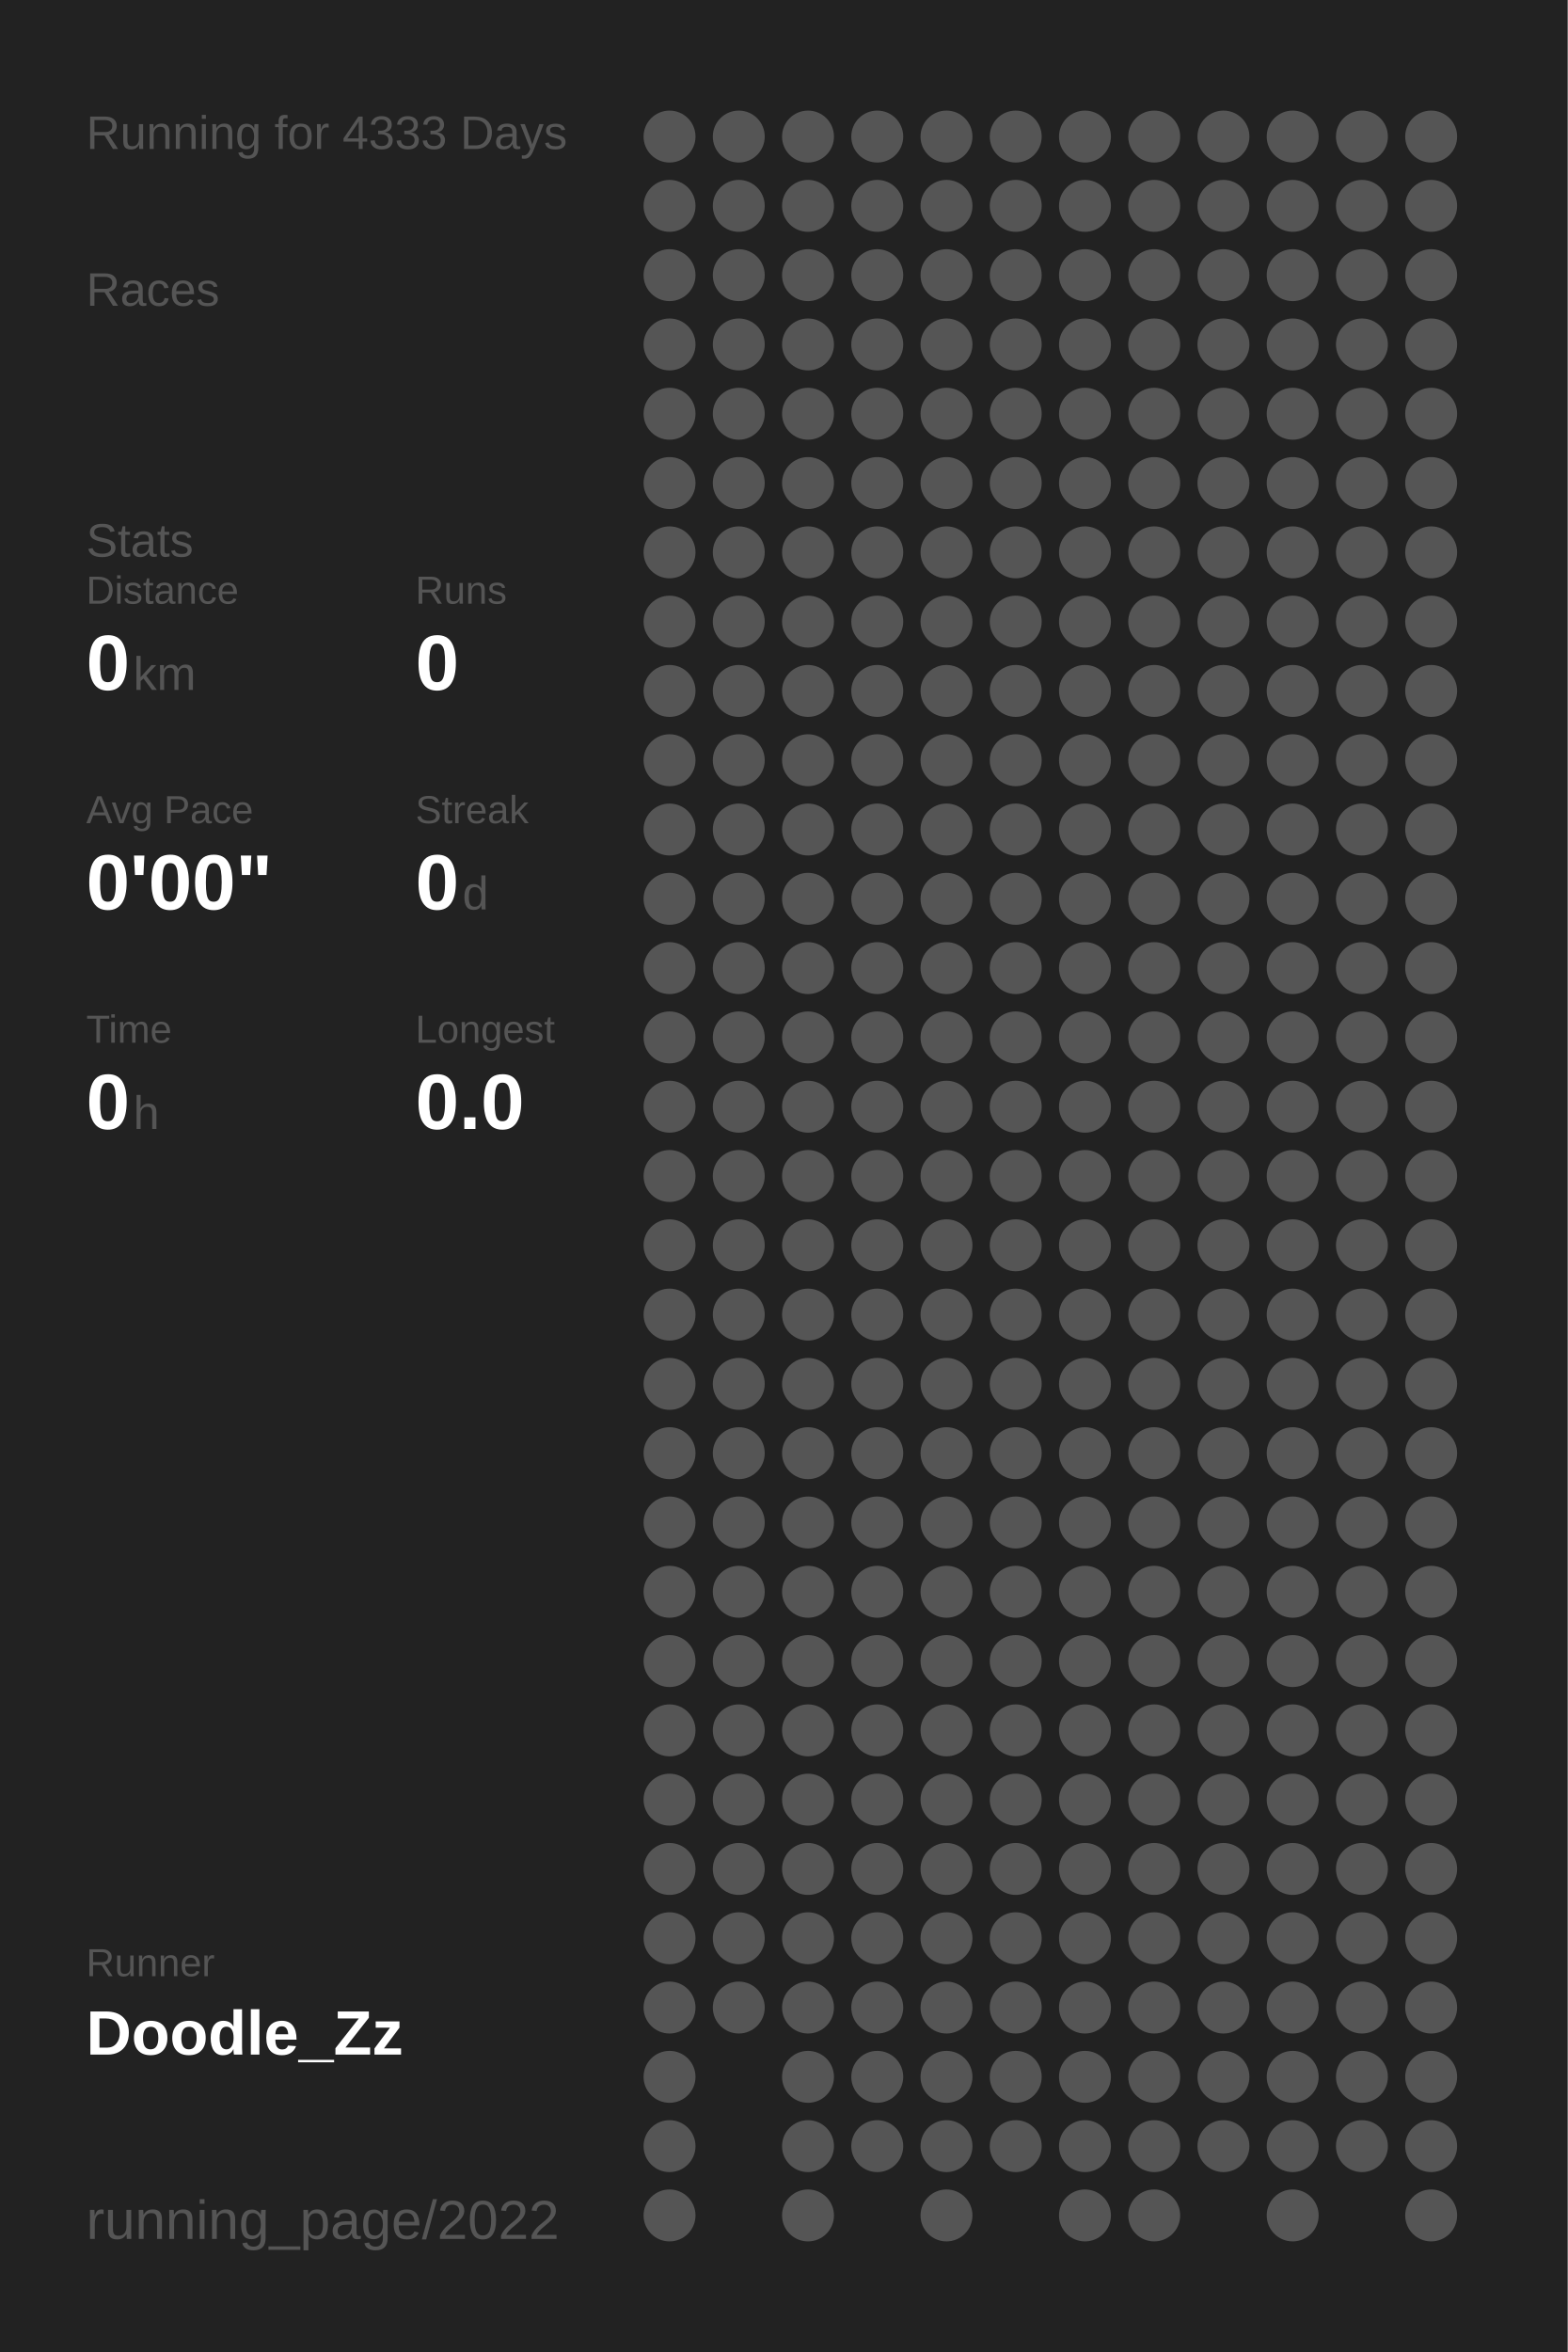
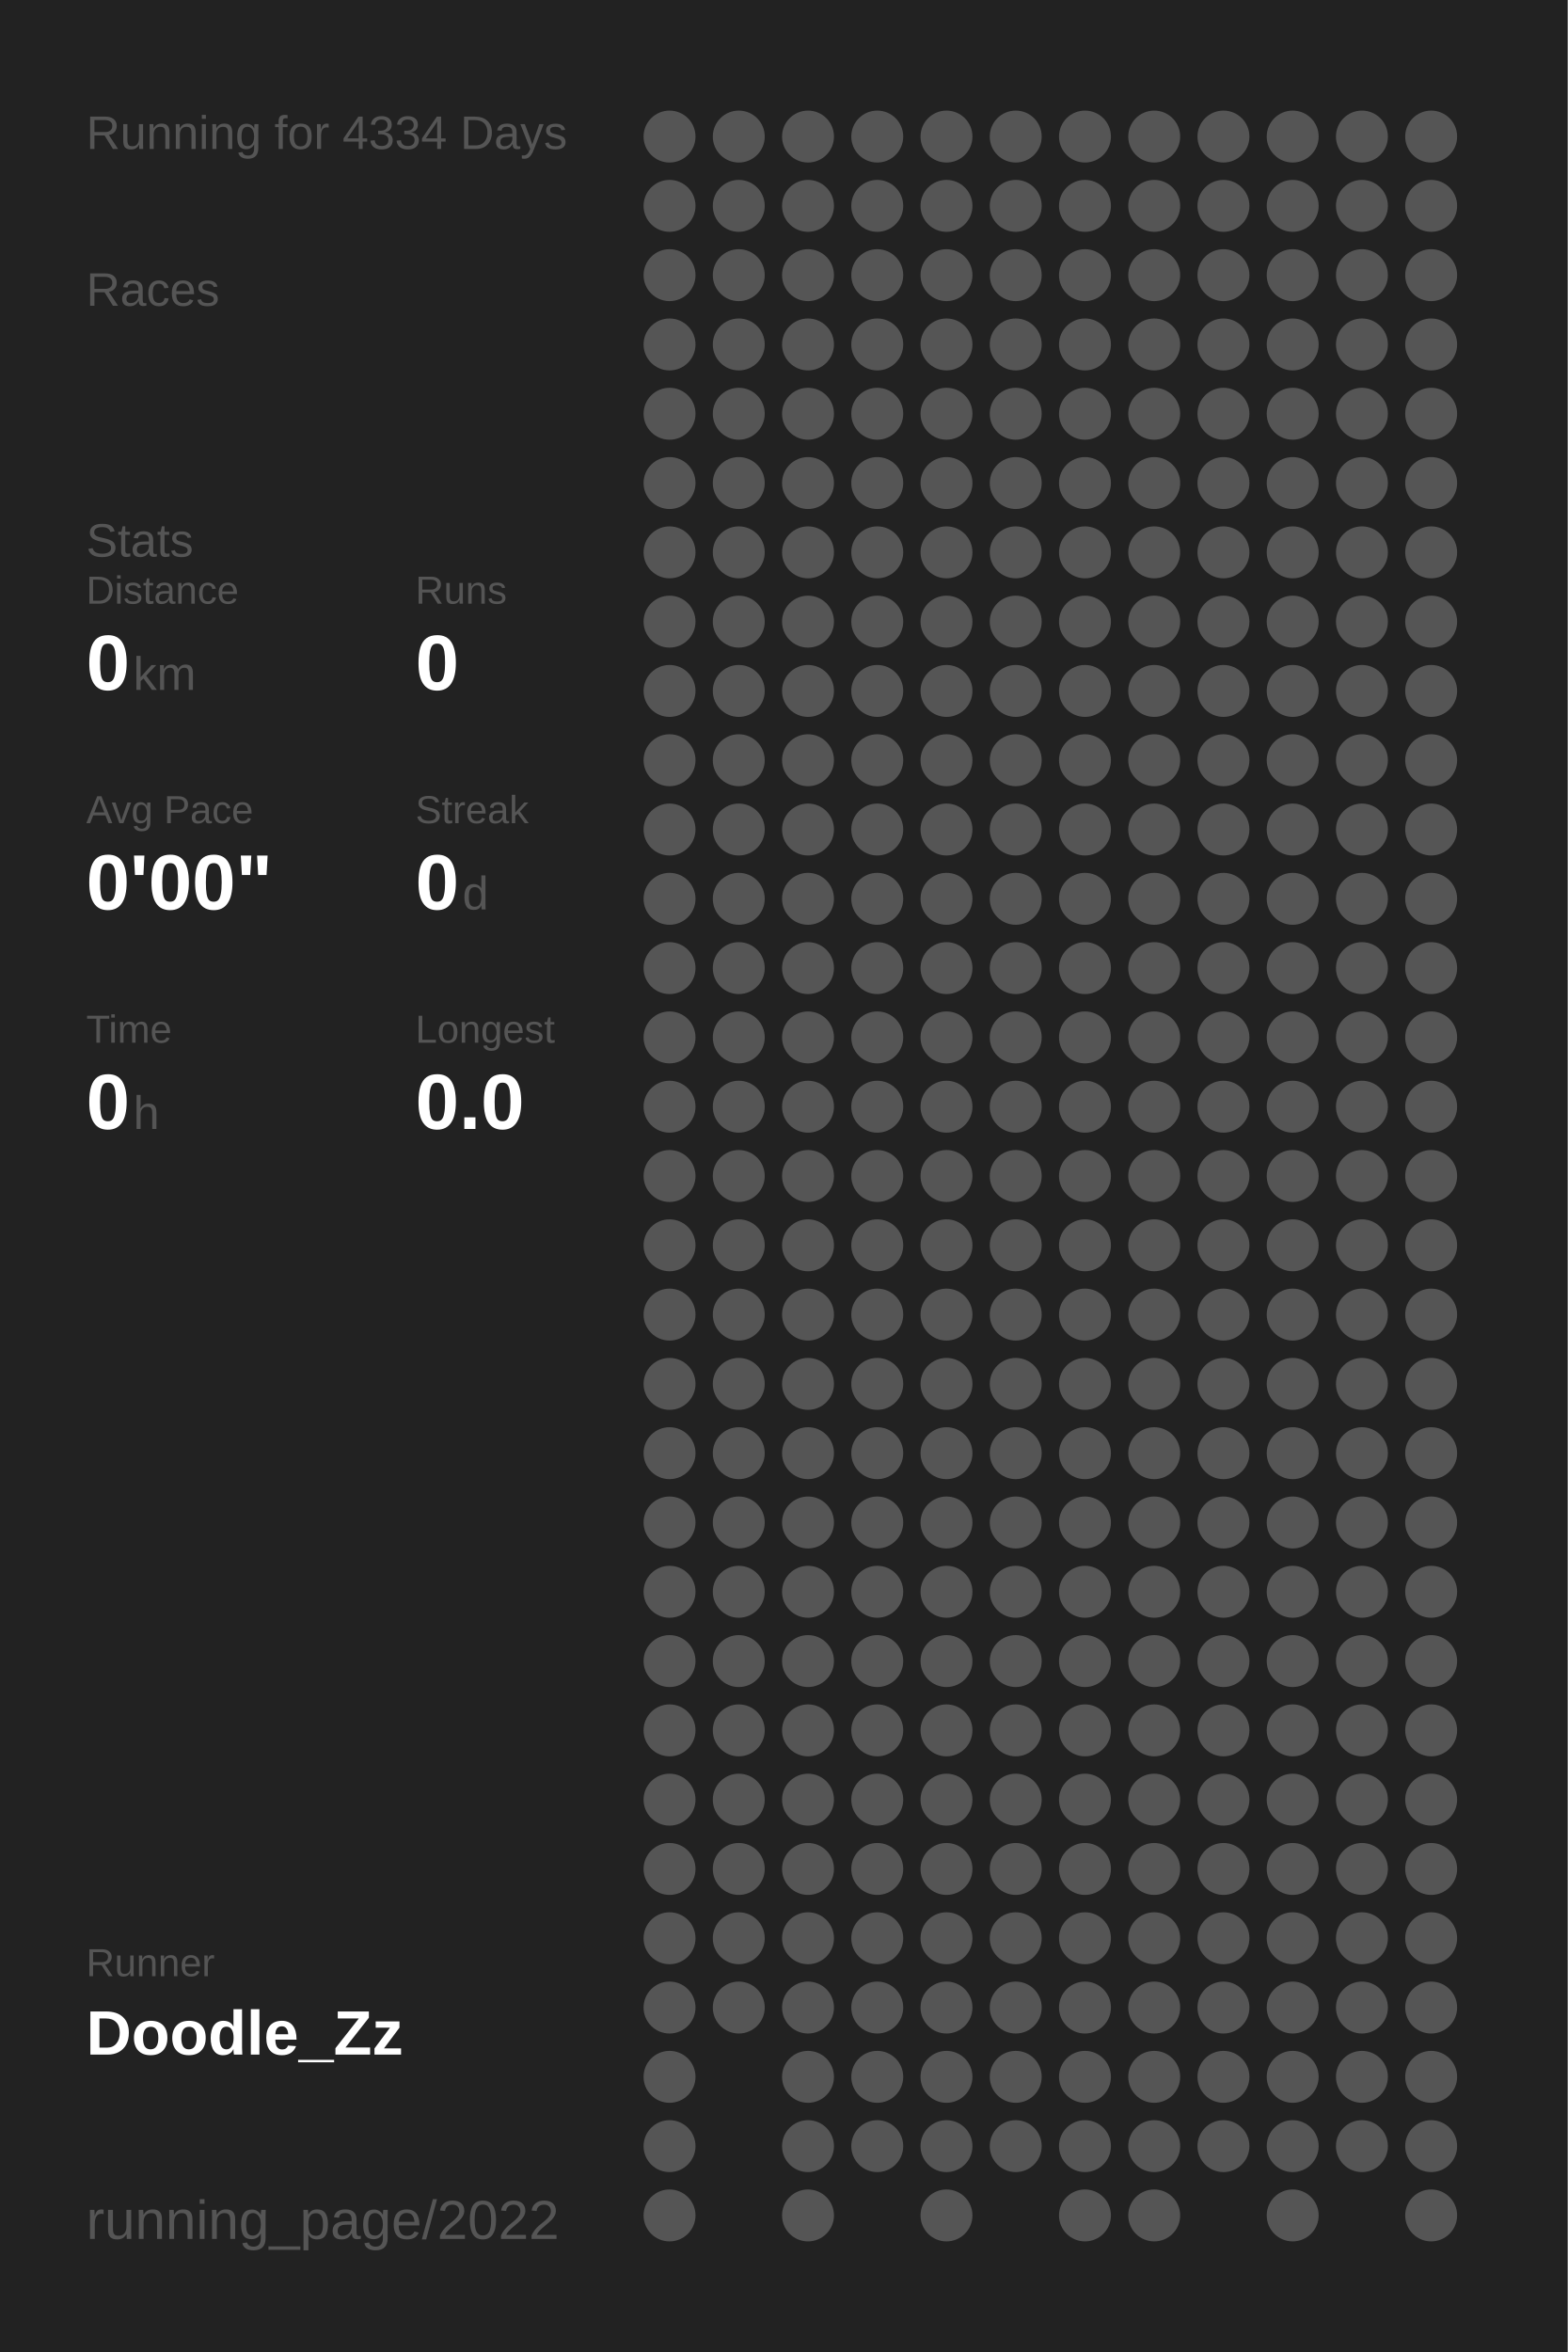
<svg xmlns="http://www.w3.org/2000/svg" baseProfile="full" height="300mm" version="1.1" viewBox="0,0,200,300" width="200mm">
  <defs />
  <rect fill="#222222" height="300" width="200" x="0" y="0" />
-   <text fill="#555555" style="font-size:6px; font-family:Arial;" x="11" y="19">Running for 4333 Days</text>
+   <text fill="#555555" style="font-size:6px; font-family:Arial;" x="11" y="19">Running for 4334 Days</text>
  <text fill="#555555" style="font-size:6px; font-family:Arial;" x="11" y="39">Races</text>
  <text fill="#555555" style="font-size:6px; font-family:Arial;" x="11" y="71">Stats</text>
  <text fill="#555555" style="font-size:5px; font-family:Arial;" x="11" y="77">Distance</text>
  <text fill="#FFFFFF" style="font-size:10px; font-family:Arial; font-weight:bold;" x="11" y="88">0</text>
  <text fill="#555555" style="font-size:6px; font-family:Arial;" x="17" y="88">km</text>
  <text fill="#555555" style="font-size:5px; font-family:Arial;" x="53" y="77">Runs</text>
  <text fill="#FFFFFF" style="font-size:10px; font-family:Arial; font-weight:bold;" x="53" y="88">0</text>
  <text fill="#555555" style="font-size:5px; font-family:Arial;" x="11" y="105">Avg Pace</text>
  <text fill="#FFFFFF" style="font-size:10px; font-family:Arial; font-weight:bold;" x="11" y="116">0'00"</text>
  <text fill="#555555" style="font-size:5px; font-family:Arial;" x="53" y="105">Streak</text>
  <text fill="#FFFFFF" style="font-size:10px; font-family:Arial; font-weight:bold;" x="53" y="116">0</text>
  <text fill="#555555" style="font-size:6px; font-family:Arial;" x="59" y="116">d</text>
  <text fill="#555555" style="font-size:5px; font-family:Arial;" x="11" y="133">Time</text>
  <text fill="#FFFFFF" style="font-size:10px; font-family:Arial; font-weight:bold;" x="11" y="144">0</text>
  <text fill="#555555" style="font-size:6px; font-family:Arial;" x="17" y="144">h</text>
  <text fill="#555555" style="font-size:5px; font-family:Arial;" x="53" y="133">Longest</text>
  <text fill="#FFFFFF" style="font-size:10px; font-family:Arial; font-weight:bold;" x="53" y="144">0.0</text>
  <text fill="#555555" style="font-size:5px; font-family:Arial;" x="11" y="252.065">Runner</text>
  <text fill="#FFFFFF" style="font-size:8px; font-family:Arial; font-weight:bold;" x="11" y="262.065">Doodle_Zz</text>
  <text fill="#555555" style="font-size:7px; font-family:Arial;" x="11" y="285.581">running_page/2022</text>
  <circle cx="85.417" cy="17.419" fill="#555555" r="3.312" />
  <circle cx="85.417" cy="26.258" fill="#555555" r="3.312" />
  <circle cx="85.417" cy="35.097" fill="#555555" r="3.312" />
  <circle cx="85.417" cy="43.935" fill="#555555" r="3.312" />
  <circle cx="85.417" cy="52.774" fill="#555555" r="3.312" />
  <circle cx="85.417" cy="61.613" fill="#555555" r="3.312" />
  <circle cx="85.417" cy="70.452" fill="#555555" r="3.312" />
  <circle cx="85.417" cy="79.29" fill="#555555" r="3.312" />
  <circle cx="85.417" cy="88.129" fill="#555555" r="3.312" />
  <circle cx="85.417" cy="96.968" fill="#555555" r="3.312" />
  <circle cx="85.417" cy="105.806" fill="#555555" r="3.312" />
  <circle cx="85.417" cy="114.645" fill="#555555" r="3.312" />
  <circle cx="85.417" cy="123.484" fill="#555555" r="3.312" />
  <circle cx="85.417" cy="132.323" fill="#555555" r="3.312" />
  <circle cx="85.417" cy="141.161" fill="#555555" r="3.312" />
  <circle cx="85.417" cy="150" fill="#555555" r="3.312" />
  <circle cx="85.417" cy="158.839" fill="#555555" r="3.312" />
  <circle cx="85.417" cy="167.677" fill="#555555" r="3.312" />
  <circle cx="85.417" cy="176.516" fill="#555555" r="3.312" />
  <circle cx="85.417" cy="185.355" fill="#555555" r="3.312" />
  <circle cx="85.417" cy="194.194" fill="#555555" r="3.312" />
  <circle cx="85.417" cy="203.032" fill="#555555" r="3.312" />
  <circle cx="85.417" cy="211.871" fill="#555555" r="3.312" />
  <circle cx="85.417" cy="220.71" fill="#555555" r="3.312" />
  <circle cx="85.417" cy="229.548" fill="#555555" r="3.312" />
  <circle cx="85.417" cy="238.387" fill="#555555" r="3.312" />
  <circle cx="85.417" cy="247.226" fill="#555555" r="3.312" />
  <circle cx="85.417" cy="256.065" fill="#555555" r="3.312" />
  <circle cx="85.417" cy="264.903" fill="#555555" r="3.312" />
  <circle cx="85.417" cy="273.742" fill="#555555" r="3.312" />
  <circle cx="85.417" cy="282.581" fill="#555555" r="3.312" />
  <circle cx="94.25" cy="17.419" fill="#555555" r="3.312" />
  <circle cx="94.25" cy="26.258" fill="#555555" r="3.312" />
  <circle cx="94.25" cy="35.097" fill="#555555" r="3.312" />
  <circle cx="94.25" cy="43.935" fill="#555555" r="3.312" />
  <circle cx="94.25" cy="52.774" fill="#555555" r="3.312" />
  <circle cx="94.25" cy="61.613" fill="#555555" r="3.312" />
  <circle cx="94.25" cy="70.452" fill="#555555" r="3.312" />
  <circle cx="94.25" cy="79.29" fill="#555555" r="3.312" />
  <circle cx="94.25" cy="88.129" fill="#555555" r="3.312" />
  <circle cx="94.25" cy="96.968" fill="#555555" r="3.312" />
  <circle cx="94.25" cy="105.806" fill="#555555" r="3.312" />
  <circle cx="94.25" cy="114.645" fill="#555555" r="3.312" />
  <circle cx="94.25" cy="123.484" fill="#555555" r="3.312" />
  <circle cx="94.25" cy="132.323" fill="#555555" r="3.312" />
  <circle cx="94.25" cy="141.161" fill="#555555" r="3.312" />
  <circle cx="94.25" cy="150" fill="#555555" r="3.312" />
  <circle cx="94.25" cy="158.839" fill="#555555" r="3.312" />
  <circle cx="94.25" cy="167.677" fill="#555555" r="3.312" />
  <circle cx="94.25" cy="176.516" fill="#555555" r="3.312" />
  <circle cx="94.25" cy="185.355" fill="#555555" r="3.312" />
  <circle cx="94.25" cy="194.194" fill="#555555" r="3.312" />
  <circle cx="94.25" cy="203.032" fill="#555555" r="3.312" />
  <circle cx="94.25" cy="211.871" fill="#555555" r="3.312" />
  <circle cx="94.25" cy="220.71" fill="#555555" r="3.312" />
  <circle cx="94.25" cy="229.548" fill="#555555" r="3.312" />
  <circle cx="94.25" cy="238.387" fill="#555555" r="3.312" />
  <circle cx="94.25" cy="247.226" fill="#555555" r="3.312" />
  <circle cx="94.25" cy="256.065" fill="#555555" r="3.312" />
  <circle cx="103.083" cy="17.419" fill="#555555" r="3.312" />
  <circle cx="103.083" cy="26.258" fill="#555555" r="3.312" />
  <circle cx="103.083" cy="35.097" fill="#555555" r="3.312" />
  <circle cx="103.083" cy="43.935" fill="#555555" r="3.312" />
  <circle cx="103.083" cy="52.774" fill="#555555" r="3.312" />
  <circle cx="103.083" cy="61.613" fill="#555555" r="3.312" />
  <circle cx="103.083" cy="70.452" fill="#555555" r="3.312" />
  <circle cx="103.083" cy="79.29" fill="#555555" r="3.312" />
  <circle cx="103.083" cy="88.129" fill="#555555" r="3.312" />
  <circle cx="103.083" cy="96.968" fill="#555555" r="3.312" />
  <circle cx="103.083" cy="105.806" fill="#555555" r="3.312" />
  <circle cx="103.083" cy="114.645" fill="#555555" r="3.312" />
  <circle cx="103.083" cy="123.484" fill="#555555" r="3.312" />
  <circle cx="103.083" cy="132.323" fill="#555555" r="3.312" />
  <circle cx="103.083" cy="141.161" fill="#555555" r="3.312" />
  <circle cx="103.083" cy="150" fill="#555555" r="3.312" />
  <circle cx="103.083" cy="158.839" fill="#555555" r="3.312" />
  <circle cx="103.083" cy="167.677" fill="#555555" r="3.312" />
  <circle cx="103.083" cy="176.516" fill="#555555" r="3.312" />
  <circle cx="103.083" cy="185.355" fill="#555555" r="3.312" />
  <circle cx="103.083" cy="194.194" fill="#555555" r="3.312" />
  <circle cx="103.083" cy="203.032" fill="#555555" r="3.312" />
  <circle cx="103.083" cy="211.871" fill="#555555" r="3.312" />
  <circle cx="103.083" cy="220.71" fill="#555555" r="3.312" />
  <circle cx="103.083" cy="229.548" fill="#555555" r="3.312" />
  <circle cx="103.083" cy="238.387" fill="#555555" r="3.312" />
  <circle cx="103.083" cy="247.226" fill="#555555" r="3.312" />
  <circle cx="103.083" cy="256.065" fill="#555555" r="3.312" />
  <circle cx="103.083" cy="264.903" fill="#555555" r="3.312" />
  <circle cx="103.083" cy="273.742" fill="#555555" r="3.312" />
  <circle cx="103.083" cy="282.581" fill="#555555" r="3.312" />
  <circle cx="111.917" cy="17.419" fill="#555555" r="3.312" />
  <circle cx="111.917" cy="26.258" fill="#555555" r="3.312" />
  <circle cx="111.917" cy="35.097" fill="#555555" r="3.312" />
  <circle cx="111.917" cy="43.935" fill="#555555" r="3.312" />
  <circle cx="111.917" cy="52.774" fill="#555555" r="3.312" />
  <circle cx="111.917" cy="61.613" fill="#555555" r="3.312" />
  <circle cx="111.917" cy="70.452" fill="#555555" r="3.312" />
  <circle cx="111.917" cy="79.29" fill="#555555" r="3.312" />
  <circle cx="111.917" cy="88.129" fill="#555555" r="3.312" />
  <circle cx="111.917" cy="96.968" fill="#555555" r="3.312" />
  <circle cx="111.917" cy="105.806" fill="#555555" r="3.312" />
  <circle cx="111.917" cy="114.645" fill="#555555" r="3.312" />
  <circle cx="111.917" cy="123.484" fill="#555555" r="3.312" />
  <circle cx="111.917" cy="132.323" fill="#555555" r="3.312" />
  <circle cx="111.917" cy="141.161" fill="#555555" r="3.312" />
  <circle cx="111.917" cy="150" fill="#555555" r="3.312" />
  <circle cx="111.917" cy="158.839" fill="#555555" r="3.312" />
  <circle cx="111.917" cy="167.677" fill="#555555" r="3.312" />
  <circle cx="111.917" cy="176.516" fill="#555555" r="3.312" />
  <circle cx="111.917" cy="185.355" fill="#555555" r="3.312" />
  <circle cx="111.917" cy="194.194" fill="#555555" r="3.312" />
  <circle cx="111.917" cy="203.032" fill="#555555" r="3.312" />
  <circle cx="111.917" cy="211.871" fill="#555555" r="3.312" />
  <circle cx="111.917" cy="220.71" fill="#555555" r="3.312" />
  <circle cx="111.917" cy="229.548" fill="#555555" r="3.312" />
  <circle cx="111.917" cy="238.387" fill="#555555" r="3.312" />
  <circle cx="111.917" cy="247.226" fill="#555555" r="3.312" />
  <circle cx="111.917" cy="256.065" fill="#555555" r="3.312" />
  <circle cx="111.917" cy="264.903" fill="#555555" r="3.312" />
  <circle cx="111.917" cy="273.742" fill="#555555" r="3.312" />
  <circle cx="120.75" cy="17.419" fill="#555555" r="3.312" />
  <circle cx="120.75" cy="26.258" fill="#555555" r="3.312" />
  <circle cx="120.75" cy="35.097" fill="#555555" r="3.312" />
  <circle cx="120.75" cy="43.935" fill="#555555" r="3.312" />
  <circle cx="120.75" cy="52.774" fill="#555555" r="3.312" />
  <circle cx="120.75" cy="61.613" fill="#555555" r="3.312" />
  <circle cx="120.75" cy="70.452" fill="#555555" r="3.312" />
  <circle cx="120.75" cy="79.29" fill="#555555" r="3.312" />
  <circle cx="120.75" cy="88.129" fill="#555555" r="3.312" />
  <circle cx="120.75" cy="96.968" fill="#555555" r="3.312" />
  <circle cx="120.75" cy="105.806" fill="#555555" r="3.312" />
  <circle cx="120.75" cy="114.645" fill="#555555" r="3.312" />
  <circle cx="120.75" cy="123.484" fill="#555555" r="3.312" />
  <circle cx="120.75" cy="132.323" fill="#555555" r="3.312" />
  <circle cx="120.75" cy="141.161" fill="#555555" r="3.312" />
  <circle cx="120.75" cy="150" fill="#555555" r="3.312" />
  <circle cx="120.75" cy="158.839" fill="#555555" r="3.312" />
  <circle cx="120.75" cy="167.677" fill="#555555" r="3.312" />
  <circle cx="120.75" cy="176.516" fill="#555555" r="3.312" />
  <circle cx="120.75" cy="185.355" fill="#555555" r="3.312" />
  <circle cx="120.75" cy="194.194" fill="#555555" r="3.312" />
  <circle cx="120.75" cy="203.032" fill="#555555" r="3.312" />
  <circle cx="120.75" cy="211.871" fill="#555555" r="3.312" />
  <circle cx="120.75" cy="220.71" fill="#555555" r="3.312" />
  <circle cx="120.75" cy="229.548" fill="#555555" r="3.312" />
  <circle cx="120.75" cy="238.387" fill="#555555" r="3.312" />
  <circle cx="120.75" cy="247.226" fill="#555555" r="3.312" />
  <circle cx="120.75" cy="256.065" fill="#555555" r="3.312" />
  <circle cx="120.75" cy="264.903" fill="#555555" r="3.312" />
  <circle cx="120.75" cy="273.742" fill="#555555" r="3.312" />
  <circle cx="120.75" cy="282.581" fill="#555555" r="3.312" />
  <circle cx="129.583" cy="17.419" fill="#555555" r="3.312" />
  <circle cx="129.583" cy="26.258" fill="#555555" r="3.312" />
  <circle cx="129.583" cy="35.097" fill="#555555" r="3.312" />
  <circle cx="129.583" cy="43.935" fill="#555555" r="3.312" />
  <circle cx="129.583" cy="52.774" fill="#555555" r="3.312" />
  <circle cx="129.583" cy="61.613" fill="#555555" r="3.312" />
  <circle cx="129.583" cy="70.452" fill="#555555" r="3.312" />
  <circle cx="129.583" cy="79.29" fill="#555555" r="3.312" />
  <circle cx="129.583" cy="88.129" fill="#555555" r="3.312" />
  <circle cx="129.583" cy="96.968" fill="#555555" r="3.312" />
  <circle cx="129.583" cy="105.806" fill="#555555" r="3.312" />
  <circle cx="129.583" cy="114.645" fill="#555555" r="3.312" />
  <circle cx="129.583" cy="123.484" fill="#555555" r="3.312" />
  <circle cx="129.583" cy="132.323" fill="#555555" r="3.312" />
  <circle cx="129.583" cy="141.161" fill="#555555" r="3.312" />
  <circle cx="129.583" cy="150" fill="#555555" r="3.312" />
  <circle cx="129.583" cy="158.839" fill="#555555" r="3.312" />
  <circle cx="129.583" cy="167.677" fill="#555555" r="3.312" />
  <circle cx="129.583" cy="176.516" fill="#555555" r="3.312" />
  <circle cx="129.583" cy="185.355" fill="#555555" r="3.312" />
  <circle cx="129.583" cy="194.194" fill="#555555" r="3.312" />
  <circle cx="129.583" cy="203.032" fill="#555555" r="3.312" />
  <circle cx="129.583" cy="211.871" fill="#555555" r="3.312" />
  <circle cx="129.583" cy="220.71" fill="#555555" r="3.312" />
  <circle cx="129.583" cy="229.548" fill="#555555" r="3.312" />
  <circle cx="129.583" cy="238.387" fill="#555555" r="3.312" />
  <circle cx="129.583" cy="247.226" fill="#555555" r="3.312" />
  <circle cx="129.583" cy="256.065" fill="#555555" r="3.312" />
  <circle cx="129.583" cy="264.903" fill="#555555" r="3.312" />
  <circle cx="129.583" cy="273.742" fill="#555555" r="3.312" />
  <circle cx="138.417" cy="17.419" fill="#555555" r="3.312" />
  <circle cx="138.417" cy="26.258" fill="#555555" r="3.312" />
  <circle cx="138.417" cy="35.097" fill="#555555" r="3.312" />
  <circle cx="138.417" cy="43.935" fill="#555555" r="3.312" />
  <circle cx="138.417" cy="52.774" fill="#555555" r="3.312" />
  <circle cx="138.417" cy="61.613" fill="#555555" r="3.312" />
  <circle cx="138.417" cy="70.452" fill="#555555" r="3.312" />
  <circle cx="138.417" cy="79.29" fill="#555555" r="3.312" />
  <circle cx="138.417" cy="88.129" fill="#555555" r="3.312" />
  <circle cx="138.417" cy="96.968" fill="#555555" r="3.312" />
  <circle cx="138.417" cy="105.806" fill="#555555" r="3.312" />
  <circle cx="138.417" cy="114.645" fill="#555555" r="3.312" />
  <circle cx="138.417" cy="123.484" fill="#555555" r="3.312" />
  <circle cx="138.417" cy="132.323" fill="#555555" r="3.312" />
  <circle cx="138.417" cy="141.161" fill="#555555" r="3.312" />
  <circle cx="138.417" cy="150" fill="#555555" r="3.312" />
  <circle cx="138.417" cy="158.839" fill="#555555" r="3.312" />
  <circle cx="138.417" cy="167.677" fill="#555555" r="3.312" />
  <circle cx="138.417" cy="176.516" fill="#555555" r="3.312" />
  <circle cx="138.417" cy="185.355" fill="#555555" r="3.312" />
  <circle cx="138.417" cy="194.194" fill="#555555" r="3.312" />
  <circle cx="138.417" cy="203.032" fill="#555555" r="3.312" />
  <circle cx="138.417" cy="211.871" fill="#555555" r="3.312" />
  <circle cx="138.417" cy="220.71" fill="#555555" r="3.312" />
  <circle cx="138.417" cy="229.548" fill="#555555" r="3.312" />
  <circle cx="138.417" cy="238.387" fill="#555555" r="3.312" />
  <circle cx="138.417" cy="247.226" fill="#555555" r="3.312" />
  <circle cx="138.417" cy="256.065" fill="#555555" r="3.312" />
  <circle cx="138.417" cy="264.903" fill="#555555" r="3.312" />
  <circle cx="138.417" cy="273.742" fill="#555555" r="3.312" />
  <circle cx="138.417" cy="282.581" fill="#555555" r="3.312" />
  <circle cx="147.25" cy="17.419" fill="#555555" r="3.312" />
  <circle cx="147.25" cy="26.258" fill="#555555" r="3.312" />
  <circle cx="147.25" cy="35.097" fill="#555555" r="3.312" />
  <circle cx="147.25" cy="43.935" fill="#555555" r="3.312" />
  <circle cx="147.25" cy="52.774" fill="#555555" r="3.312" />
  <circle cx="147.25" cy="61.613" fill="#555555" r="3.312" />
  <circle cx="147.25" cy="70.452" fill="#555555" r="3.312" />
  <circle cx="147.25" cy="79.29" fill="#555555" r="3.312" />
  <circle cx="147.25" cy="88.129" fill="#555555" r="3.312" />
  <circle cx="147.25" cy="96.968" fill="#555555" r="3.312" />
  <circle cx="147.25" cy="105.806" fill="#555555" r="3.312" />
  <circle cx="147.25" cy="114.645" fill="#555555" r="3.312" />
  <circle cx="147.25" cy="123.484" fill="#555555" r="3.312" />
  <circle cx="147.25" cy="132.323" fill="#555555" r="3.312" />
  <circle cx="147.25" cy="141.161" fill="#555555" r="3.312" />
  <circle cx="147.25" cy="150" fill="#555555" r="3.312" />
  <circle cx="147.25" cy="158.839" fill="#555555" r="3.312" />
  <circle cx="147.25" cy="167.677" fill="#555555" r="3.312" />
  <circle cx="147.25" cy="176.516" fill="#555555" r="3.312" />
  <circle cx="147.25" cy="185.355" fill="#555555" r="3.312" />
  <circle cx="147.25" cy="194.194" fill="#555555" r="3.312" />
  <circle cx="147.25" cy="203.032" fill="#555555" r="3.312" />
  <circle cx="147.25" cy="211.871" fill="#555555" r="3.312" />
  <circle cx="147.25" cy="220.71" fill="#555555" r="3.312" />
  <circle cx="147.25" cy="229.548" fill="#555555" r="3.312" />
  <circle cx="147.25" cy="238.387" fill="#555555" r="3.312" />
  <circle cx="147.25" cy="247.226" fill="#555555" r="3.312" />
  <circle cx="147.25" cy="256.065" fill="#555555" r="3.312" />
  <circle cx="147.25" cy="264.903" fill="#555555" r="3.312" />
  <circle cx="147.25" cy="273.742" fill="#555555" r="3.312" />
  <circle cx="147.25" cy="282.581" fill="#555555" r="3.312" />
  <circle cx="156.083" cy="17.419" fill="#555555" r="3.312" />
  <circle cx="156.083" cy="26.258" fill="#555555" r="3.312" />
  <circle cx="156.083" cy="35.097" fill="#555555" r="3.312" />
  <circle cx="156.083" cy="43.935" fill="#555555" r="3.312" />
  <circle cx="156.083" cy="52.774" fill="#555555" r="3.312" />
  <circle cx="156.083" cy="61.613" fill="#555555" r="3.312" />
  <circle cx="156.083" cy="70.452" fill="#555555" r="3.312" />
  <circle cx="156.083" cy="79.29" fill="#555555" r="3.312" />
  <circle cx="156.083" cy="88.129" fill="#555555" r="3.312" />
  <circle cx="156.083" cy="96.968" fill="#555555" r="3.312" />
  <circle cx="156.083" cy="105.806" fill="#555555" r="3.312" />
  <circle cx="156.083" cy="114.645" fill="#555555" r="3.312" />
  <circle cx="156.083" cy="123.484" fill="#555555" r="3.312" />
  <circle cx="156.083" cy="132.323" fill="#555555" r="3.312" />
  <circle cx="156.083" cy="141.161" fill="#555555" r="3.312" />
  <circle cx="156.083" cy="150" fill="#555555" r="3.312" />
  <circle cx="156.083" cy="158.839" fill="#555555" r="3.312" />
  <circle cx="156.083" cy="167.677" fill="#555555" r="3.312" />
  <circle cx="156.083" cy="176.516" fill="#555555" r="3.312" />
  <circle cx="156.083" cy="185.355" fill="#555555" r="3.312" />
  <circle cx="156.083" cy="194.194" fill="#555555" r="3.312" />
  <circle cx="156.083" cy="203.032" fill="#555555" r="3.312" />
  <circle cx="156.083" cy="211.871" fill="#555555" r="3.312" />
  <circle cx="156.083" cy="220.71" fill="#555555" r="3.312" />
  <circle cx="156.083" cy="229.548" fill="#555555" r="3.312" />
  <circle cx="156.083" cy="238.387" fill="#555555" r="3.312" />
  <circle cx="156.083" cy="247.226" fill="#555555" r="3.312" />
  <circle cx="156.083" cy="256.065" fill="#555555" r="3.312" />
  <circle cx="156.083" cy="264.903" fill="#555555" r="3.312" />
  <circle cx="156.083" cy="273.742" fill="#555555" r="3.312" />
  <circle cx="164.917" cy="17.419" fill="#555555" r="3.312" />
  <circle cx="164.917" cy="26.258" fill="#555555" r="3.312" />
  <circle cx="164.917" cy="35.097" fill="#555555" r="3.312" />
  <circle cx="164.917" cy="43.935" fill="#555555" r="3.312" />
  <circle cx="164.917" cy="52.774" fill="#555555" r="3.312" />
  <circle cx="164.917" cy="61.613" fill="#555555" r="3.312" />
  <circle cx="164.917" cy="70.452" fill="#555555" r="3.312" />
  <circle cx="164.917" cy="79.29" fill="#555555" r="3.312" />
  <circle cx="164.917" cy="88.129" fill="#555555" r="3.312" />
  <circle cx="164.917" cy="96.968" fill="#555555" r="3.312" />
  <circle cx="164.917" cy="105.806" fill="#555555" r="3.312" />
  <circle cx="164.917" cy="114.645" fill="#555555" r="3.312" />
  <circle cx="164.917" cy="123.484" fill="#555555" r="3.312" />
  <circle cx="164.917" cy="132.323" fill="#555555" r="3.312" />
  <circle cx="164.917" cy="141.161" fill="#555555" r="3.312" />
  <circle cx="164.917" cy="150" fill="#555555" r="3.312" />
  <circle cx="164.917" cy="158.839" fill="#555555" r="3.312" />
  <circle cx="164.917" cy="167.677" fill="#555555" r="3.312" />
  <circle cx="164.917" cy="176.516" fill="#555555" r="3.312" />
  <circle cx="164.917" cy="185.355" fill="#555555" r="3.312" />
  <circle cx="164.917" cy="194.194" fill="#555555" r="3.312" />
  <circle cx="164.917" cy="203.032" fill="#555555" r="3.312" />
  <circle cx="164.917" cy="211.871" fill="#555555" r="3.312" />
  <circle cx="164.917" cy="220.71" fill="#555555" r="3.312" />
  <circle cx="164.917" cy="229.548" fill="#555555" r="3.312" />
  <circle cx="164.917" cy="238.387" fill="#555555" r="3.312" />
  <circle cx="164.917" cy="247.226" fill="#555555" r="3.312" />
  <circle cx="164.917" cy="256.065" fill="#555555" r="3.312" />
  <circle cx="164.917" cy="264.903" fill="#555555" r="3.312" />
  <circle cx="164.917" cy="273.742" fill="#555555" r="3.312" />
  <circle cx="164.917" cy="282.581" fill="#555555" r="3.312" />
  <circle cx="173.75" cy="17.419" fill="#555555" r="3.312" />
  <circle cx="173.75" cy="26.258" fill="#555555" r="3.312" />
  <circle cx="173.75" cy="35.097" fill="#555555" r="3.312" />
  <circle cx="173.75" cy="43.935" fill="#555555" r="3.312" />
  <circle cx="173.75" cy="52.774" fill="#555555" r="3.312" />
  <circle cx="173.75" cy="61.613" fill="#555555" r="3.312" />
  <circle cx="173.75" cy="70.452" fill="#555555" r="3.312" />
  <circle cx="173.75" cy="79.29" fill="#555555" r="3.312" />
  <circle cx="173.75" cy="88.129" fill="#555555" r="3.312" />
  <circle cx="173.75" cy="96.968" fill="#555555" r="3.312" />
  <circle cx="173.75" cy="105.806" fill="#555555" r="3.312" />
  <circle cx="173.75" cy="114.645" fill="#555555" r="3.312" />
  <circle cx="173.75" cy="123.484" fill="#555555" r="3.312" />
  <circle cx="173.75" cy="132.323" fill="#555555" r="3.312" />
  <circle cx="173.75" cy="141.161" fill="#555555" r="3.312" />
  <circle cx="173.75" cy="150" fill="#555555" r="3.312" />
  <circle cx="173.75" cy="158.839" fill="#555555" r="3.312" />
  <circle cx="173.75" cy="167.677" fill="#555555" r="3.312" />
  <circle cx="173.75" cy="176.516" fill="#555555" r="3.312" />
  <circle cx="173.75" cy="185.355" fill="#555555" r="3.312" />
  <circle cx="173.75" cy="194.194" fill="#555555" r="3.312" />
  <circle cx="173.75" cy="203.032" fill="#555555" r="3.312" />
  <circle cx="173.75" cy="211.871" fill="#555555" r="3.312" />
  <circle cx="173.75" cy="220.71" fill="#555555" r="3.312" />
  <circle cx="173.75" cy="229.548" fill="#555555" r="3.312" />
  <circle cx="173.75" cy="238.387" fill="#555555" r="3.312" />
  <circle cx="173.75" cy="247.226" fill="#555555" r="3.312" />
  <circle cx="173.75" cy="256.065" fill="#555555" r="3.312" />
  <circle cx="173.75" cy="264.903" fill="#555555" r="3.312" />
  <circle cx="173.75" cy="273.742" fill="#555555" r="3.312" />
  <circle cx="182.583" cy="17.419" fill="#555555" r="3.312" />
  <circle cx="182.583" cy="26.258" fill="#555555" r="3.312" />
  <circle cx="182.583" cy="35.097" fill="#555555" r="3.312" />
  <circle cx="182.583" cy="43.935" fill="#555555" r="3.312" />
  <circle cx="182.583" cy="52.774" fill="#555555" r="3.312" />
  <circle cx="182.583" cy="61.613" fill="#555555" r="3.312" />
  <circle cx="182.583" cy="70.452" fill="#555555" r="3.312" />
  <circle cx="182.583" cy="79.29" fill="#555555" r="3.312" />
  <circle cx="182.583" cy="88.129" fill="#555555" r="3.312" />
  <circle cx="182.583" cy="96.968" fill="#555555" r="3.312" />
  <circle cx="182.583" cy="105.806" fill="#555555" r="3.312" />
  <circle cx="182.583" cy="114.645" fill="#555555" r="3.312" />
  <circle cx="182.583" cy="123.484" fill="#555555" r="3.312" />
  <circle cx="182.583" cy="132.323" fill="#555555" r="3.312" />
  <circle cx="182.583" cy="141.161" fill="#555555" r="3.312" />
  <circle cx="182.583" cy="150" fill="#555555" r="3.312" />
  <circle cx="182.583" cy="158.839" fill="#555555" r="3.312" />
  <circle cx="182.583" cy="167.677" fill="#555555" r="3.312" />
  <circle cx="182.583" cy="176.516" fill="#555555" r="3.312" />
  <circle cx="182.583" cy="185.355" fill="#555555" r="3.312" />
  <circle cx="182.583" cy="194.194" fill="#555555" r="3.312" />
  <circle cx="182.583" cy="203.032" fill="#555555" r="3.312" />
  <circle cx="182.583" cy="211.871" fill="#555555" r="3.312" />
  <circle cx="182.583" cy="220.71" fill="#555555" r="3.312" />
  <circle cx="182.583" cy="229.548" fill="#555555" r="3.312" />
  <circle cx="182.583" cy="238.387" fill="#555555" r="3.312" />
  <circle cx="182.583" cy="247.226" fill="#555555" r="3.312" />
  <circle cx="182.583" cy="256.065" fill="#555555" r="3.312" />
  <circle cx="182.583" cy="264.903" fill="#555555" r="3.312" />
  <circle cx="182.583" cy="273.742" fill="#555555" r="3.312" />
  <circle cx="182.583" cy="282.581" fill="#555555" r="3.312" />
</svg>
